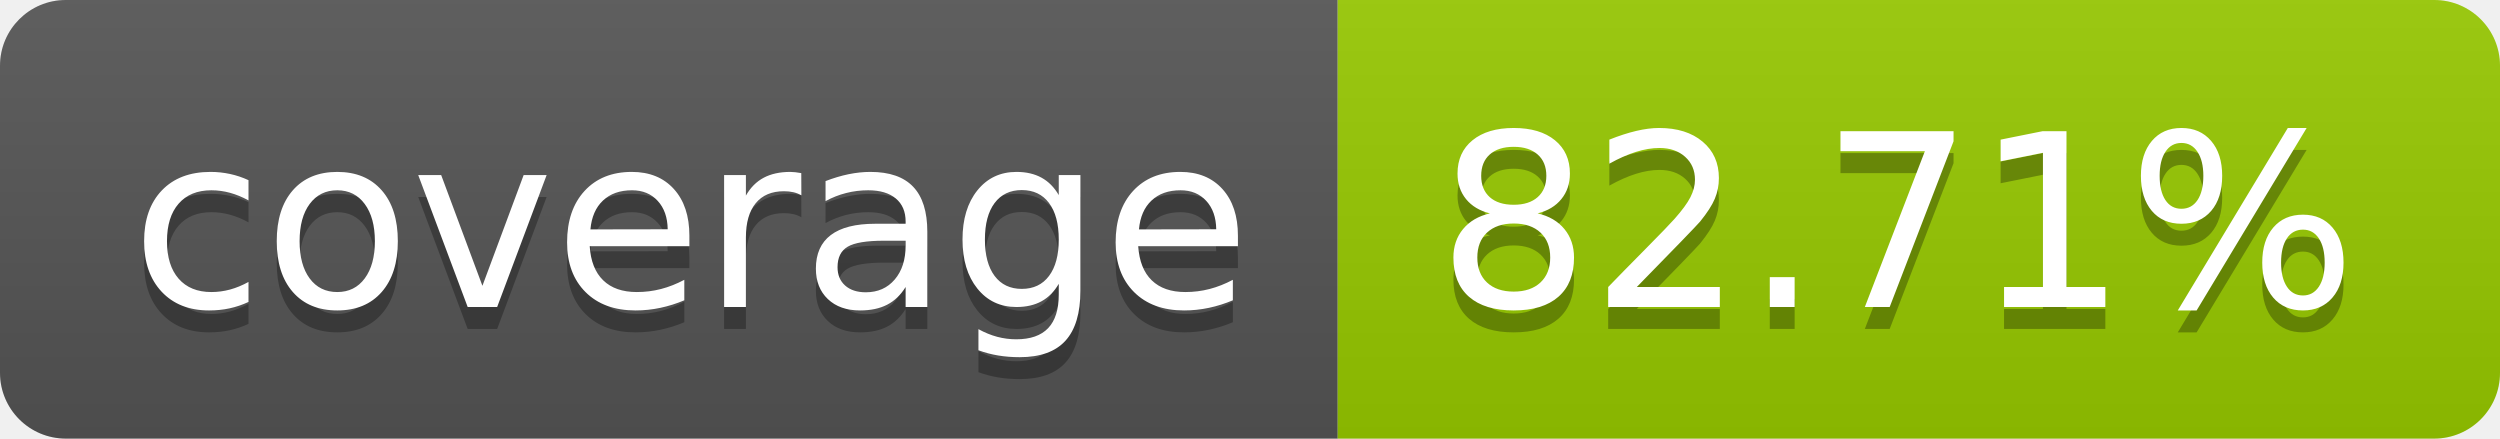
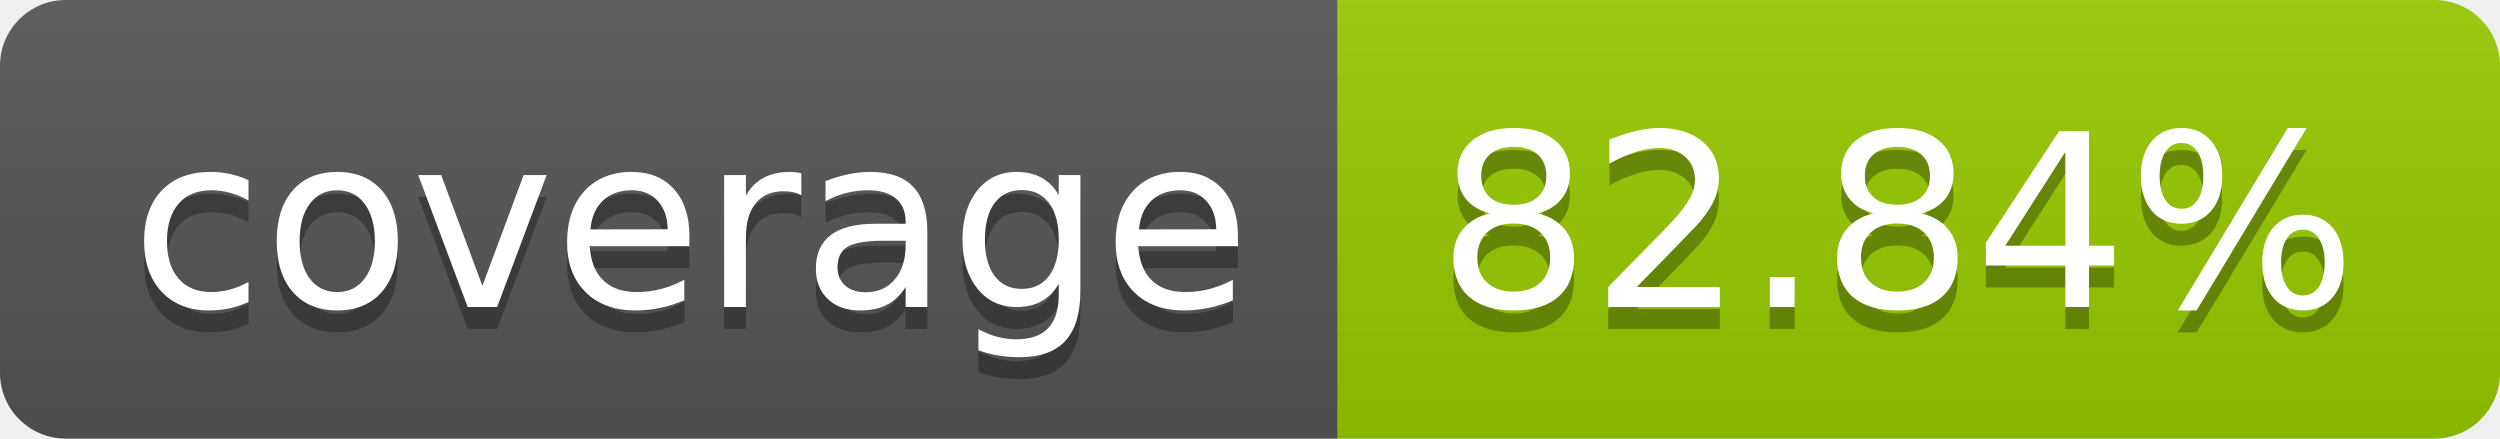
- <svg xmlns="http://www.w3.org/2000/svg" width="114" height="20" role="img" aria-label="coverage: 82.71%">
+ <svg xmlns="http://www.w3.org/2000/svg" width="114" height="20" role="img" aria-label="coverage: 82.84%">
  <linearGradient id="s" x2="0" y2="100%">
    <stop offset="0" stop-color="#bbb" stop-opacity=".1" />
    <stop offset="1" stop-opacity=".1" />
  </linearGradient>
  <clipPath id="r">
    <rect width="114" height="20" rx="3" fill="#fff" />
  </clipPath>
  <g clip-path="url(#r)">
    <rect width="61" height="20" fill="#555" />
    <rect x="61" width="53" height="20" fill="#97ca00" />
    <rect width="114" height="20" fill="url(#s)" />
  </g>
  <g fill="#fff" text-anchor="middle" font-family="Verdana,Geneva,DejaVu Sans,sans-serif" text-rendering="geometricPrecision" font-size="110">
    <text aria-hidden="true" x="315" y="150" fill="#010101" fill-opacity=".3" transform="scale(.1)" textLength="510">coverage</text>
    <text x="315" y="140" transform="scale(.1)" fill="#fff" textLength="510">coverage</text>
-     <text aria-hidden="true" x="865" y="150" fill="#010101" fill-opacity=".3" transform="scale(.1)" textLength="430">82.71%</text>
-     <text x="865" y="140" transform="scale(.1)" fill="#fff" textLength="430">82.71%</text>
+     <text aria-hidden="true" x="865" y="150" fill="#010101" fill-opacity=".3" transform="scale(.1)" textLength="430">82.84%</text>
+     <text x="865" y="140" transform="scale(.1)" fill="#fff" textLength="430">82.84%</text>
  </g>
</svg>
